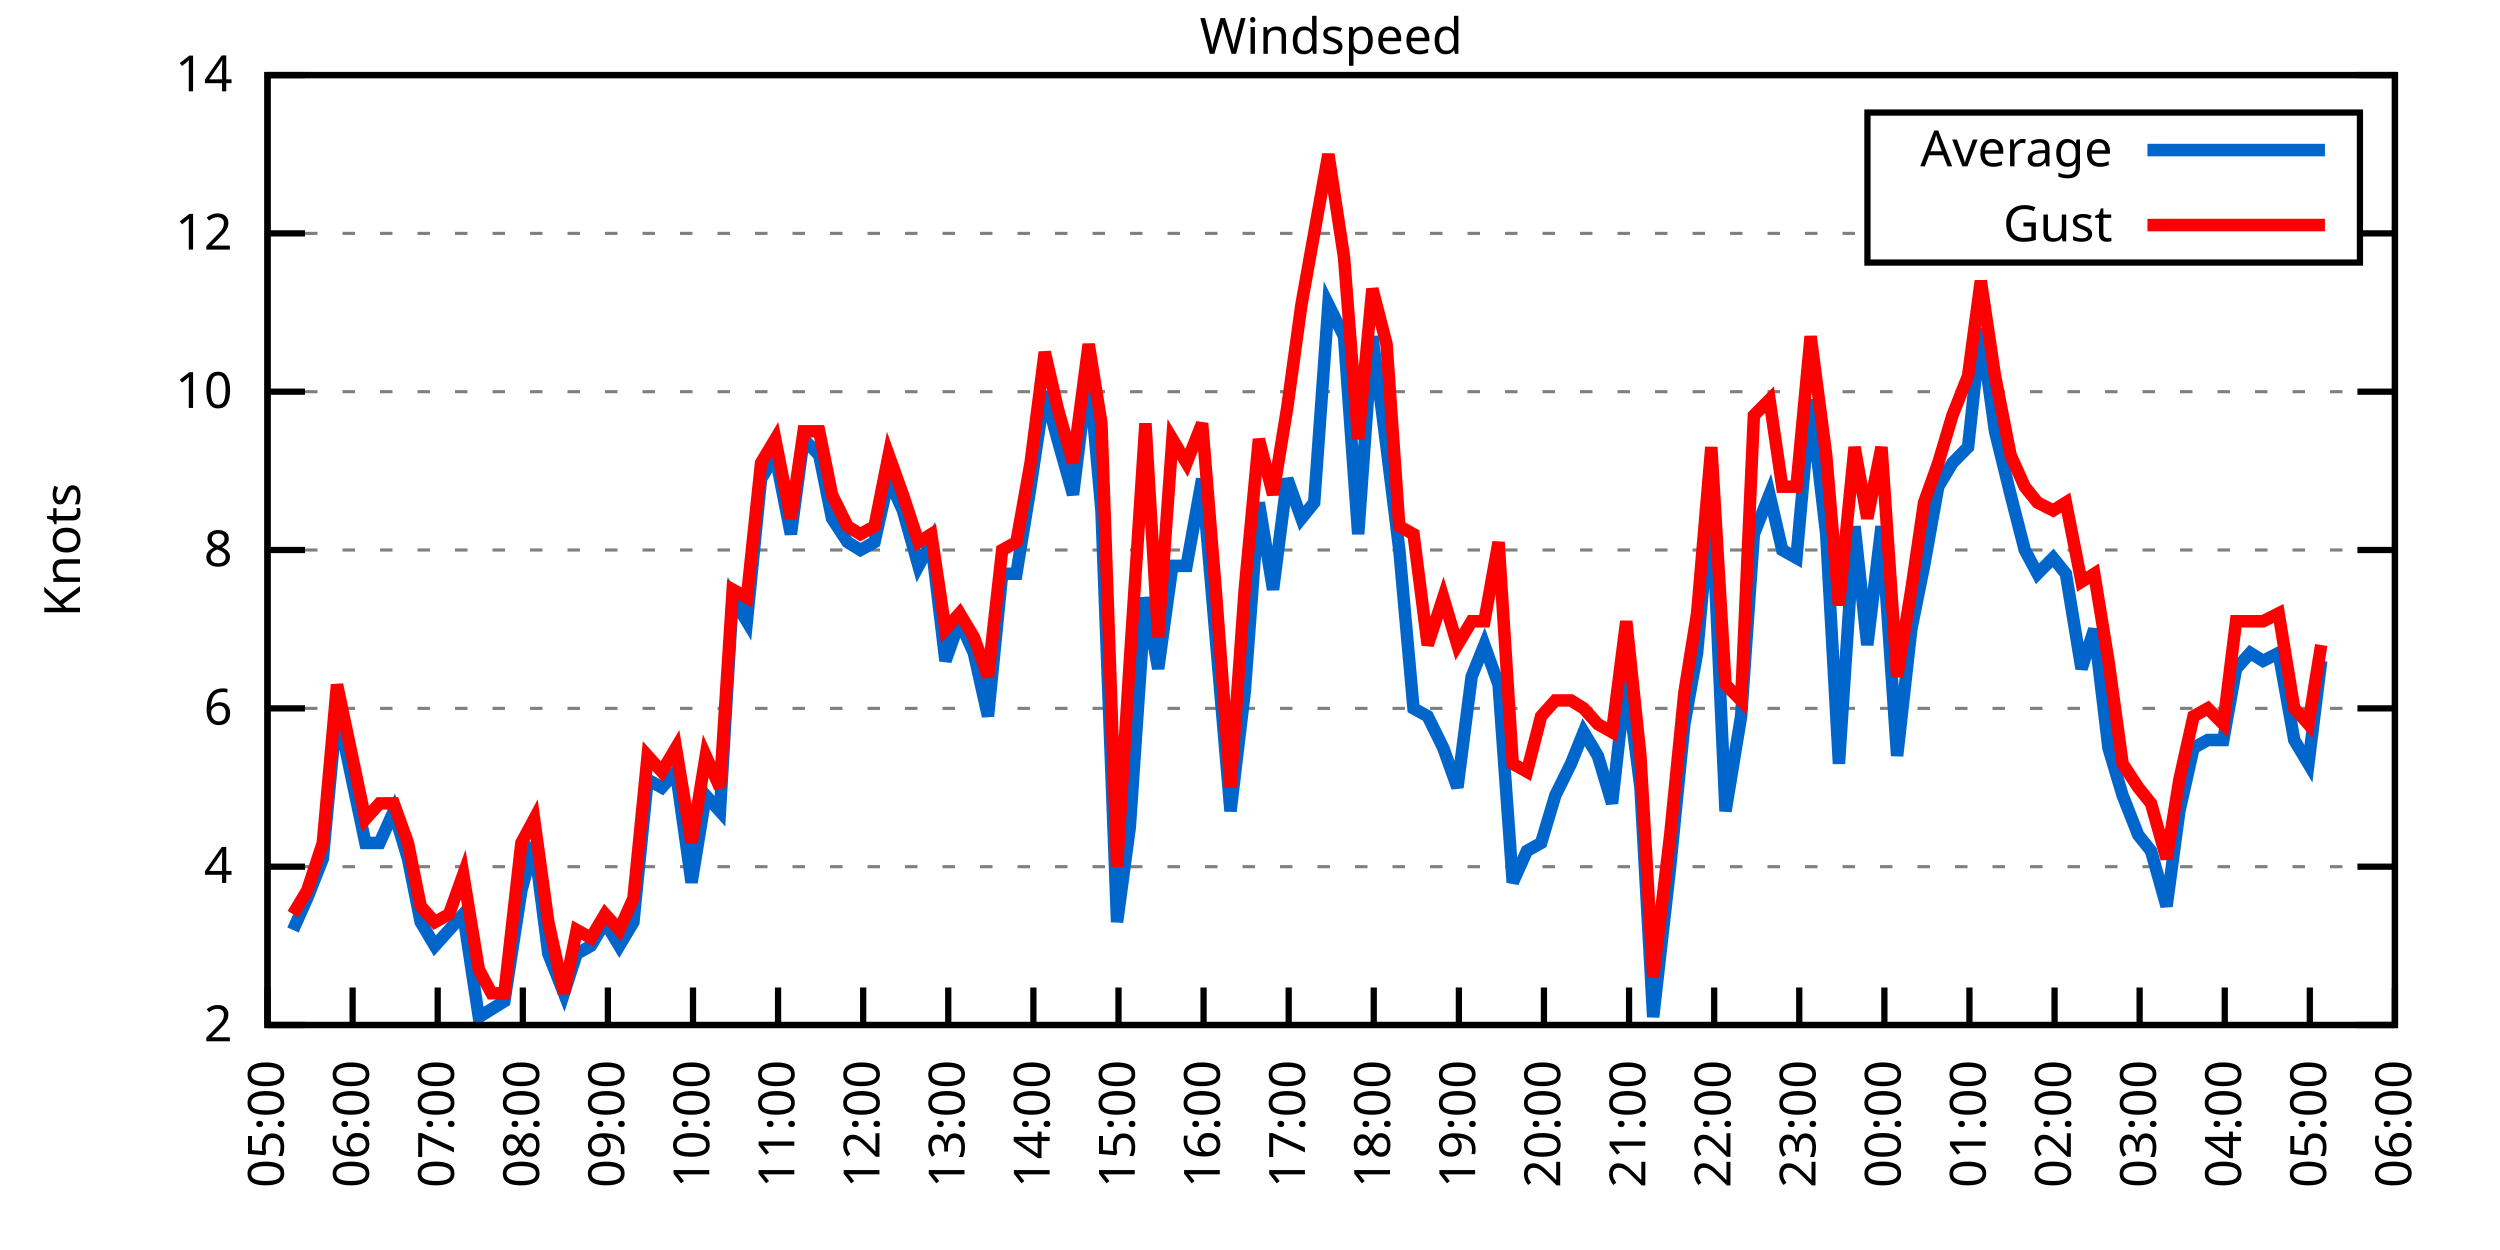
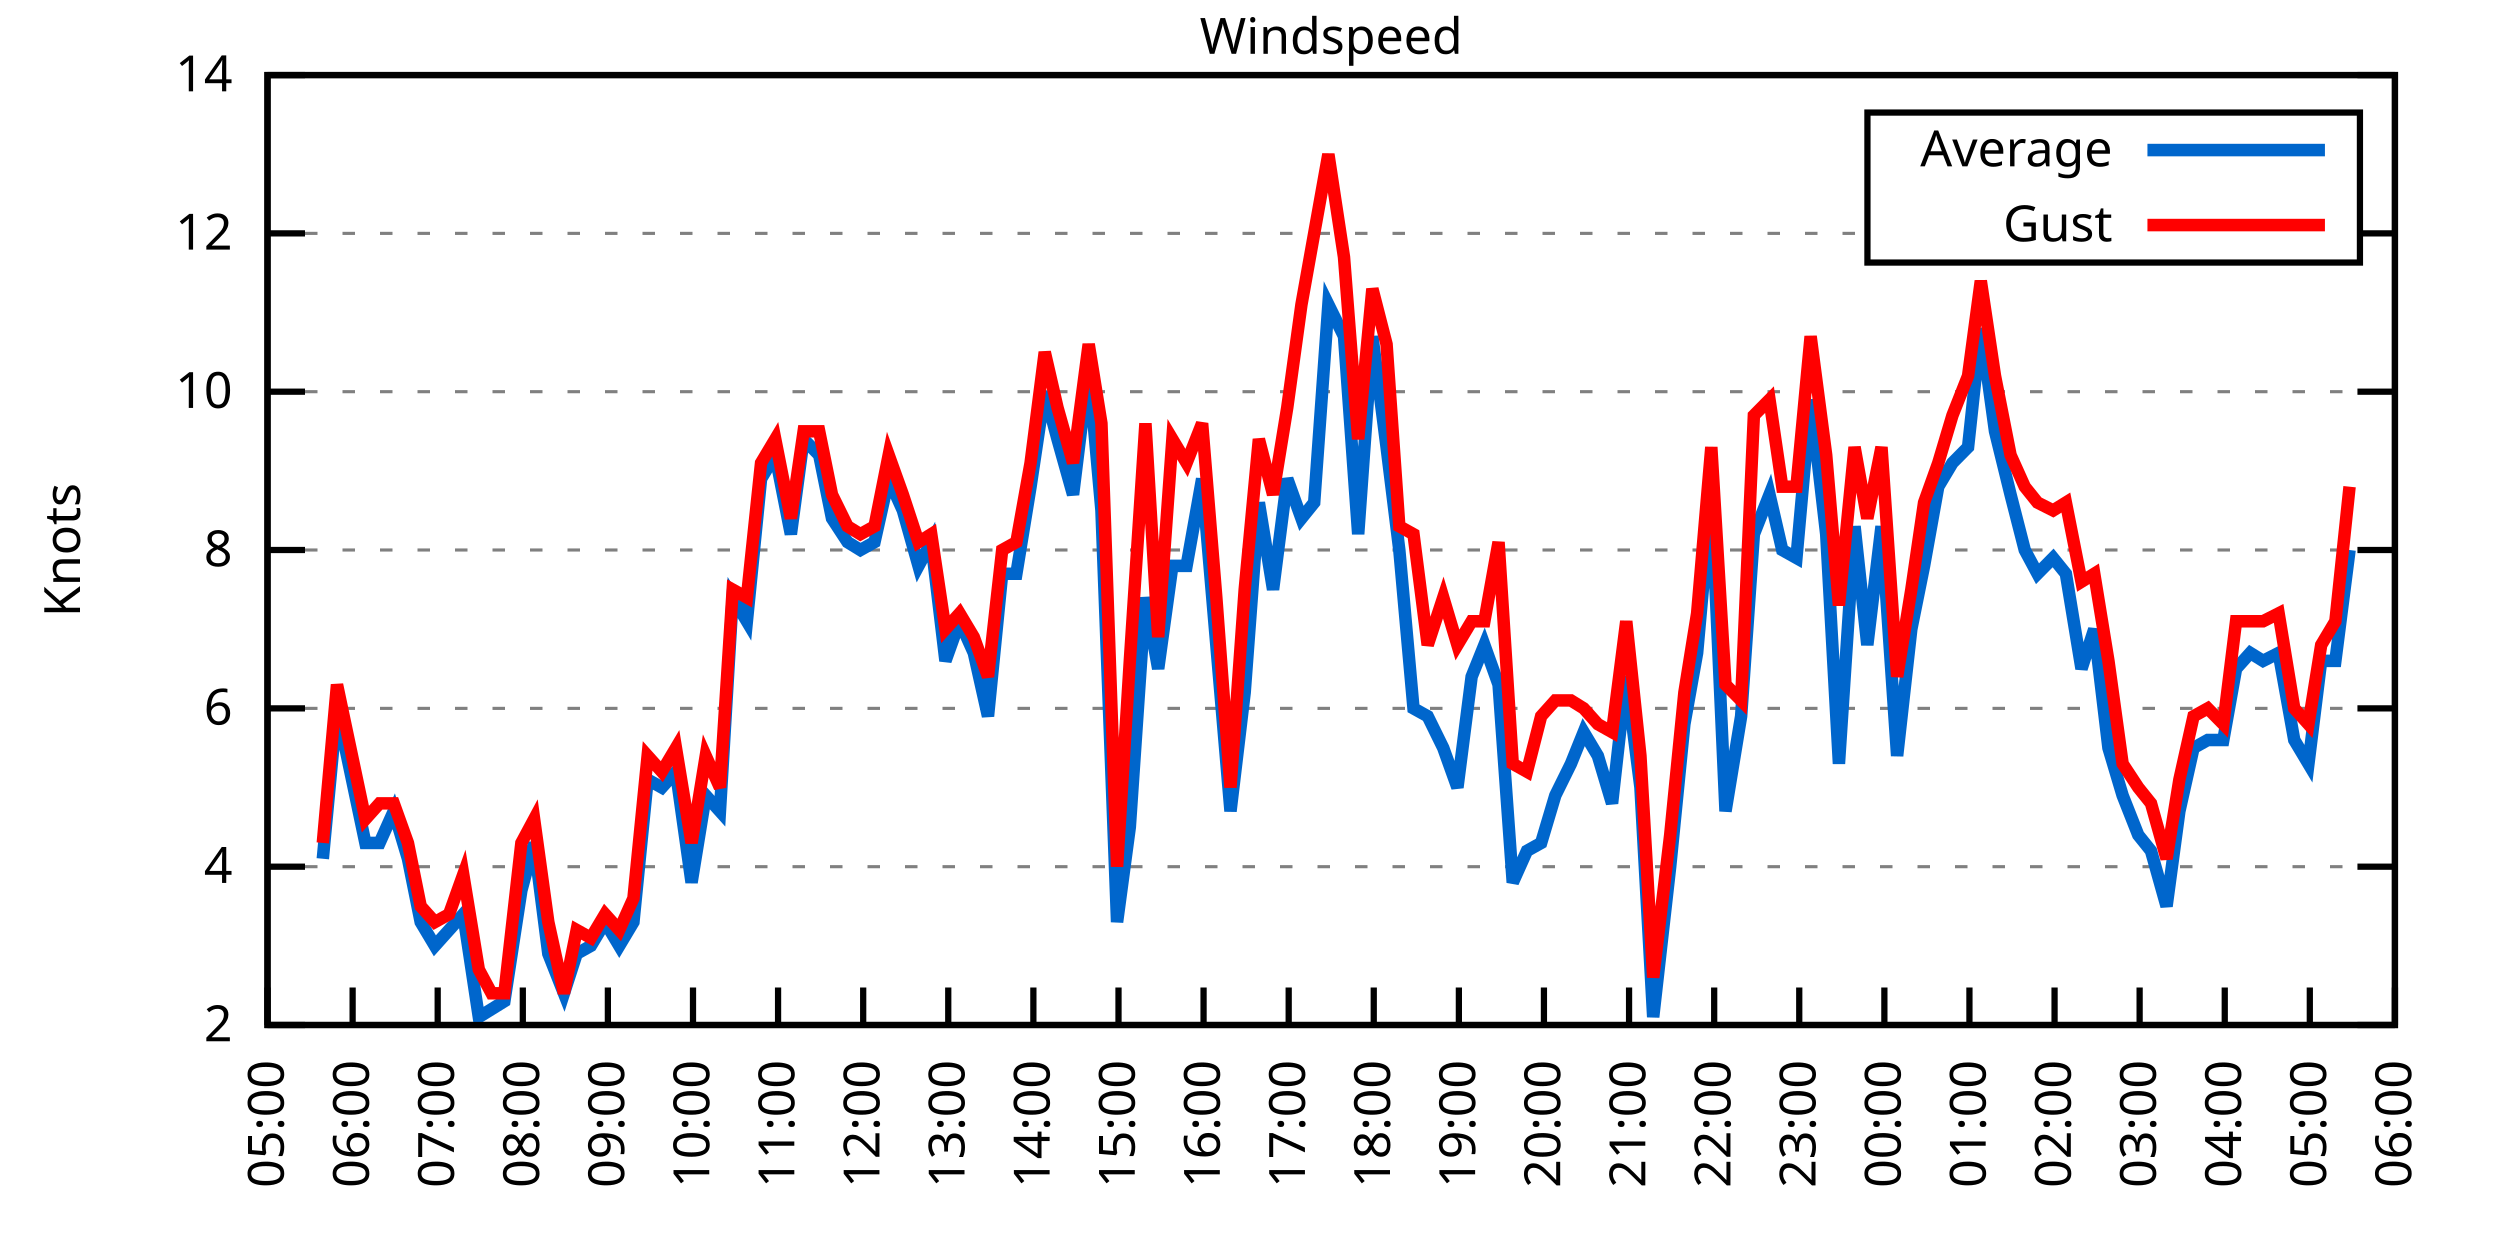
<svg xmlns="http://www.w3.org/2000/svg" xmlns:xlink="http://www.w3.org/1999/xlink" width="400" height="200" viewBox="0 0 400 200">
  <g id="gnuplot_canvas">
    <rect x="0" y="0" width="400" height="200" fill="none" />
    <defs>
      <circle id="gpDot" r="0.5" stroke-width="0.5" stroke="currentColor" />
      <path id="gpPt0" stroke-width="0.333" stroke="currentColor" d="M-1,0 h2 M0,-1 v2" />
      <path id="gpPt1" stroke-width="0.333" stroke="currentColor" d="M-1,-1 L1,1 M1,-1 L-1,1" />
      <path id="gpPt2" stroke-width="0.333" stroke="currentColor" d="M-1,0 L1,0 M0,-1 L0,1 M-1,-1 L1,1 M-1,1 L1,-1" />
      <rect id="gpPt3" stroke-width="0.333" stroke="currentColor" x="-1" y="-1" width="2" height="2" />
      <rect id="gpPt4" stroke-width="0.333" stroke="currentColor" fill="currentColor" x="-1" y="-1" width="2" height="2" />
      <circle id="gpPt5" stroke-width="0.333" stroke="currentColor" cx="0" cy="0" r="1" />
      <use xlink:href="#gpPt5" id="gpPt6" fill="currentColor" stroke="none" />
      <path id="gpPt7" stroke-width="0.333" stroke="currentColor" d="M0,-1.33 L-1.33,0.67 L1.33,0.67 z" />
      <use xlink:href="#gpPt7" id="gpPt8" fill="currentColor" stroke="none" />
      <use xlink:href="#gpPt7" id="gpPt9" stroke="currentColor" transform="rotate(180)" />
      <use xlink:href="#gpPt9" id="gpPt10" fill="currentColor" stroke="none" />
      <use xlink:href="#gpPt3" id="gpPt11" stroke="currentColor" transform="rotate(45)" />
      <use xlink:href="#gpPt11" id="gpPt12" fill="currentColor" stroke="none" />
      <path id="gpPt13" stroke-width="0.333" stroke="currentColor" d="M0,1.330 L1.265,0.411 L0.782,-1.067 L-0.782,-1.076 L-1.265,0.411 z" />
      <use xlink:href="#gpPt13" id="gpPt14" fill="currentColor" stroke="none" />
      <filter id="textbox" filterUnits="objectBoundingBox" x="0" y="0" height="1" width="1">
        <feFlood flood-color="white" flood-opacity="1" result="bgnd" />
        <feComposite in="SourceGraphic" in2="bgnd" operator="atop" />
      </filter>
      <filter id="greybox" filterUnits="objectBoundingBox" x="0" y="0" height="1" width="1">
        <feFlood flood-color="lightgrey" flood-opacity="1" result="grey" />
        <feComposite in="SourceGraphic" in2="grey" operator="atop" />
      </filter>
    </defs>
    <g fill="none" color="white" stroke="currentColor" stroke-width="1.00" stroke-linecap="butt" stroke-linejoin="miter">
</g>
    <g fill="none" color="black" stroke="currentColor" stroke-width="1.00" stroke-linecap="butt" stroke-linejoin="miter">
      <g stroke="none" shape-rendering="crispEdges">
        <polygon fill="rgb(255, 255, 255)" points="42.80,164.00 383.18,164.00 383.18,12.02 42.80,12.02 " />
      </g>
    </g>
    <g fill="none" color="black" stroke="currentColor" stroke-width="1.00" stroke-linecap="butt" stroke-linejoin="miter">
</g>
    <g fill="none" color="black" stroke="black" stroke-width="0.50" stroke-linecap="butt" stroke-linejoin="miter">
</g>
    <g fill="none" color="gray" stroke="currentColor" stroke-width="0.50" stroke-linecap="butt" stroke-linejoin="miter">
      <path stroke="gray" stroke-dasharray="2,4" class="gridline" d="M42.80,164.00 L383.19,164.00  " />
    </g>
    <g fill="none" color="gray" stroke="gray" stroke-width="1.00" stroke-linecap="butt" stroke-linejoin="miter">
</g>
    <g fill="none" color="black" stroke="currentColor" stroke-width="1.00" stroke-linecap="butt" stroke-linejoin="miter">
      <path stroke="black" d="M42.80,164.00 L48.80,164.00 M383.19,164.00 L377.19,164.00  " />
      <g transform="translate(37.20,166.60)" stroke="none" fill="black" font-family="Sans" font-size="8.00" text-anchor="end">
        <text>
          <tspan font-family="Sans"> 2</tspan>
        </text>
      </g>
    </g>
    <g fill="none" color="black" stroke="currentColor" stroke-width="1.00" stroke-linecap="butt" stroke-linejoin="miter">
</g>
    <g fill="none" color="black" stroke="black" stroke-width="0.50" stroke-linecap="butt" stroke-linejoin="miter">
</g>
    <g fill="none" color="gray" stroke="currentColor" stroke-width="0.50" stroke-linecap="butt" stroke-linejoin="miter">
      <path stroke="gray" stroke-dasharray="2,4" class="gridline" d="M42.80,138.67 L383.19,138.67  " />
    </g>
    <g fill="none" color="gray" stroke="gray" stroke-width="1.00" stroke-linecap="butt" stroke-linejoin="miter">
</g>
    <g fill="none" color="black" stroke="currentColor" stroke-width="1.00" stroke-linecap="butt" stroke-linejoin="miter">
      <path stroke="black" d="M42.80,138.67 L48.80,138.67 M383.19,138.67 L377.19,138.67  " />
      <g transform="translate(37.20,141.27)" stroke="none" fill="black" font-family="Sans" font-size="8.00" text-anchor="end">
        <text>
          <tspan font-family="Sans"> 4</tspan>
        </text>
      </g>
    </g>
    <g fill="none" color="black" stroke="currentColor" stroke-width="1.00" stroke-linecap="butt" stroke-linejoin="miter">
</g>
    <g fill="none" color="black" stroke="black" stroke-width="0.50" stroke-linecap="butt" stroke-linejoin="miter">
</g>
    <g fill="none" color="gray" stroke="currentColor" stroke-width="0.50" stroke-linecap="butt" stroke-linejoin="miter">
      <path stroke="gray" stroke-dasharray="2,4" class="gridline" d="M42.80,113.34 L383.19,113.34  " />
    </g>
    <g fill="none" color="gray" stroke="gray" stroke-width="1.00" stroke-linecap="butt" stroke-linejoin="miter">
</g>
    <g fill="none" color="black" stroke="currentColor" stroke-width="1.00" stroke-linecap="butt" stroke-linejoin="miter">
      <path stroke="black" d="M42.80,113.34 L48.80,113.34 M383.19,113.34 L377.19,113.34  " />
      <g transform="translate(37.20,115.94)" stroke="none" fill="black" font-family="Sans" font-size="8.00" text-anchor="end">
        <text>
          <tspan font-family="Sans"> 6</tspan>
        </text>
      </g>
    </g>
    <g fill="none" color="black" stroke="currentColor" stroke-width="1.00" stroke-linecap="butt" stroke-linejoin="miter">
</g>
    <g fill="none" color="black" stroke="black" stroke-width="0.50" stroke-linecap="butt" stroke-linejoin="miter">
</g>
    <g fill="none" color="gray" stroke="currentColor" stroke-width="0.50" stroke-linecap="butt" stroke-linejoin="miter">
      <path stroke="gray" stroke-dasharray="2,4" class="gridline" d="M42.80,88.00 L383.19,88.00  " />
    </g>
    <g fill="none" color="gray" stroke="gray" stroke-width="1.00" stroke-linecap="butt" stroke-linejoin="miter">
</g>
    <g fill="none" color="black" stroke="currentColor" stroke-width="1.00" stroke-linecap="butt" stroke-linejoin="miter">
      <path stroke="black" d="M42.80,88.00 L48.80,88.00 M383.19,88.00 L377.19,88.00  " />
      <g transform="translate(37.20,90.60)" stroke="none" fill="black" font-family="Sans" font-size="8.00" text-anchor="end">
        <text>
          <tspan font-family="Sans"> 8</tspan>
        </text>
      </g>
    </g>
    <g fill="none" color="black" stroke="currentColor" stroke-width="1.00" stroke-linecap="butt" stroke-linejoin="miter">
</g>
    <g fill="none" color="black" stroke="black" stroke-width="0.50" stroke-linecap="butt" stroke-linejoin="miter">
</g>
    <g fill="none" color="gray" stroke="currentColor" stroke-width="0.50" stroke-linecap="butt" stroke-linejoin="miter">
      <path stroke="gray" stroke-dasharray="2,4" class="gridline" d="M42.80,62.67 L383.19,62.67  " />
    </g>
    <g fill="none" color="gray" stroke="gray" stroke-width="1.00" stroke-linecap="butt" stroke-linejoin="miter">
</g>
    <g fill="none" color="black" stroke="currentColor" stroke-width="1.00" stroke-linecap="butt" stroke-linejoin="miter">
      <path stroke="black" d="M42.80,62.67 L48.80,62.67 M383.19,62.67 L377.19,62.67  " />
      <g transform="translate(37.20,65.27)" stroke="none" fill="black" font-family="Sans" font-size="8.00" text-anchor="end">
        <text>
          <tspan font-family="Sans"> 10</tspan>
        </text>
      </g>
    </g>
    <g fill="none" color="black" stroke="currentColor" stroke-width="1.00" stroke-linecap="butt" stroke-linejoin="miter">
</g>
    <g fill="none" color="black" stroke="black" stroke-width="0.50" stroke-linecap="butt" stroke-linejoin="miter">
</g>
    <g fill="none" color="gray" stroke="currentColor" stroke-width="0.50" stroke-linecap="butt" stroke-linejoin="miter">
      <path stroke="gray" stroke-dasharray="2,4" class="gridline" d="M42.80,37.34 L298.79,37.34 M377.59,37.34 L383.19,37.34  " />
    </g>
    <g fill="none" color="gray" stroke="gray" stroke-width="1.00" stroke-linecap="butt" stroke-linejoin="miter">
</g>
    <g fill="none" color="black" stroke="currentColor" stroke-width="1.00" stroke-linecap="butt" stroke-linejoin="miter">
      <path stroke="black" d="M42.80,37.34 L48.80,37.34 M383.19,37.34 L377.19,37.34  " />
      <g transform="translate(37.20,39.94)" stroke="none" fill="black" font-family="Sans" font-size="8.00" text-anchor="end">
        <text>
          <tspan font-family="Sans"> 12</tspan>
        </text>
      </g>
    </g>
    <g fill="none" color="black" stroke="currentColor" stroke-width="1.00" stroke-linecap="butt" stroke-linejoin="miter">
</g>
    <g fill="none" color="black" stroke="black" stroke-width="0.50" stroke-linecap="butt" stroke-linejoin="miter">
</g>
    <g fill="none" color="gray" stroke="currentColor" stroke-width="0.50" stroke-linecap="butt" stroke-linejoin="miter">
      <path stroke="gray" stroke-dasharray="2,4" class="gridline" d="M42.80,12.01 L383.19,12.01  " />
    </g>
    <g fill="none" color="gray" stroke="gray" stroke-width="1.00" stroke-linecap="butt" stroke-linejoin="miter">
</g>
    <g fill="none" color="black" stroke="currentColor" stroke-width="1.00" stroke-linecap="butt" stroke-linejoin="miter">
      <path stroke="black" d="M42.80,12.01 L48.80,12.01 M383.19,12.01 L377.19,12.01  " />
      <g transform="translate(37.20,14.61)" stroke="none" fill="black" font-family="Sans" font-size="8.00" text-anchor="end">
        <text>
          <tspan font-family="Sans"> 14</tspan>
        </text>
      </g>
    </g>
    <g fill="none" color="black" stroke="currentColor" stroke-width="1.00" stroke-linecap="butt" stroke-linejoin="miter">
      <path stroke="black" d="M42.80,164.00 L42.80,158.00  " />
      <g transform="translate(45.40,169.60) rotate(270.00)" stroke="none" fill="black" font-family="Sans" font-size="8.00" text-anchor="end">
        <text>
          <tspan font-family="Sans">05:00</tspan>
        </text>
      </g>
    </g>
    <g fill="none" color="black" stroke="currentColor" stroke-width="1.00" stroke-linecap="butt" stroke-linejoin="miter">
      <path stroke="black" d="M56.42,164.00 L56.42,158.00  " />
      <g transform="translate(59.02,169.60) rotate(270.00)" stroke="none" fill="black" font-family="Sans" font-size="8.00" text-anchor="end">
        <text>
          <tspan font-family="Sans">06:00</tspan>
        </text>
      </g>
    </g>
    <g fill="none" color="black" stroke="currentColor" stroke-width="1.00" stroke-linecap="butt" stroke-linejoin="miter">
      <path stroke="black" d="M70.03,164.00 L70.03,158.00  " />
      <g transform="translate(72.63,169.60) rotate(270.00)" stroke="none" fill="black" font-family="Sans" font-size="8.00" text-anchor="end">
        <text>
          <tspan font-family="Sans">07:00</tspan>
        </text>
      </g>
    </g>
    <g fill="none" color="black" stroke="currentColor" stroke-width="1.00" stroke-linecap="butt" stroke-linejoin="miter">
      <path stroke="black" d="M83.65,164.00 L83.65,158.00  " />
      <g transform="translate(86.25,169.60) rotate(270.00)" stroke="none" fill="black" font-family="Sans" font-size="8.00" text-anchor="end">
        <text>
          <tspan font-family="Sans">08:00</tspan>
        </text>
      </g>
    </g>
    <g fill="none" color="black" stroke="currentColor" stroke-width="1.00" stroke-linecap="butt" stroke-linejoin="miter">
      <path stroke="black" d="M97.26,164.00 L97.26,158.00  " />
      <g transform="translate(99.86,169.60) rotate(270.00)" stroke="none" fill="black" font-family="Sans" font-size="8.00" text-anchor="end">
        <text>
          <tspan font-family="Sans">09:00</tspan>
        </text>
      </g>
    </g>
    <g fill="none" color="black" stroke="currentColor" stroke-width="1.00" stroke-linecap="butt" stroke-linejoin="miter">
      <path stroke="black" d="M110.88,164.00 L110.88,158.00  " />
      <g transform="translate(113.48,169.60) rotate(270.00)" stroke="none" fill="black" font-family="Sans" font-size="8.00" text-anchor="end">
        <text>
          <tspan font-family="Sans">10:00</tspan>
        </text>
      </g>
    </g>
    <g fill="none" color="black" stroke="currentColor" stroke-width="1.00" stroke-linecap="butt" stroke-linejoin="miter">
      <path stroke="black" d="M124.49,164.00 L124.49,158.00  " />
      <g transform="translate(127.09,169.60) rotate(270.00)" stroke="none" fill="black" font-family="Sans" font-size="8.00" text-anchor="end">
        <text>
          <tspan font-family="Sans">11:00</tspan>
        </text>
      </g>
    </g>
    <g fill="none" color="black" stroke="currentColor" stroke-width="1.00" stroke-linecap="butt" stroke-linejoin="miter">
      <path stroke="black" d="M138.11,164.00 L138.11,158.00  " />
      <g transform="translate(140.71,169.60) rotate(270.00)" stroke="none" fill="black" font-family="Sans" font-size="8.00" text-anchor="end">
        <text>
          <tspan font-family="Sans">12:00</tspan>
        </text>
      </g>
    </g>
    <g fill="none" color="black" stroke="currentColor" stroke-width="1.00" stroke-linecap="butt" stroke-linejoin="miter">
      <path stroke="black" d="M151.72,164.00 L151.72,158.00  " />
      <g transform="translate(154.32,169.60) rotate(270.00)" stroke="none" fill="black" font-family="Sans" font-size="8.00" text-anchor="end">
        <text>
          <tspan font-family="Sans">13:00</tspan>
        </text>
      </g>
    </g>
    <g fill="none" color="black" stroke="currentColor" stroke-width="1.00" stroke-linecap="butt" stroke-linejoin="miter">
      <path stroke="black" d="M165.34,164.00 L165.34,158.00  " />
      <g transform="translate(167.94,169.60) rotate(270.00)" stroke="none" fill="black" font-family="Sans" font-size="8.00" text-anchor="end">
        <text>
          <tspan font-family="Sans">14:00</tspan>
        </text>
      </g>
    </g>
    <g fill="none" color="black" stroke="currentColor" stroke-width="1.00" stroke-linecap="butt" stroke-linejoin="miter">
      <path stroke="black" d="M178.96,164.00 L178.96,158.00  " />
      <g transform="translate(181.56,169.60) rotate(270.00)" stroke="none" fill="black" font-family="Sans" font-size="8.00" text-anchor="end">
        <text>
          <tspan font-family="Sans">15:00</tspan>
        </text>
      </g>
    </g>
    <g fill="none" color="black" stroke="currentColor" stroke-width="1.00" stroke-linecap="butt" stroke-linejoin="miter">
      <path stroke="black" d="M192.57,164.00 L192.57,158.00  " />
      <g transform="translate(195.17,169.60) rotate(270.00)" stroke="none" fill="black" font-family="Sans" font-size="8.00" text-anchor="end">
        <text>
          <tspan font-family="Sans">16:00</tspan>
        </text>
      </g>
    </g>
    <g fill="none" color="black" stroke="currentColor" stroke-width="1.00" stroke-linecap="butt" stroke-linejoin="miter">
      <path stroke="black" d="M206.19,164.00 L206.19,158.00  " />
      <g transform="translate(208.79,169.60) rotate(270.00)" stroke="none" fill="black" font-family="Sans" font-size="8.00" text-anchor="end">
        <text>
          <tspan font-family="Sans">17:00</tspan>
        </text>
      </g>
    </g>
    <g fill="none" color="black" stroke="currentColor" stroke-width="1.00" stroke-linecap="butt" stroke-linejoin="miter">
      <path stroke="black" d="M219.80,164.00 L219.80,158.00  " />
      <g transform="translate(222.40,169.60) rotate(270.00)" stroke="none" fill="black" font-family="Sans" font-size="8.00" text-anchor="end">
        <text>
          <tspan font-family="Sans">18:00</tspan>
        </text>
      </g>
    </g>
    <g fill="none" color="black" stroke="currentColor" stroke-width="1.00" stroke-linecap="butt" stroke-linejoin="miter">
      <path stroke="black" d="M233.42,164.00 L233.42,158.00  " />
      <g transform="translate(236.02,169.60) rotate(270.00)" stroke="none" fill="black" font-family="Sans" font-size="8.00" text-anchor="end">
        <text>
          <tspan font-family="Sans">19:00</tspan>
        </text>
      </g>
    </g>
    <g fill="none" color="black" stroke="currentColor" stroke-width="1.00" stroke-linecap="butt" stroke-linejoin="miter">
      <path stroke="black" d="M247.03,164.00 L247.03,158.00  " />
      <g transform="translate(249.63,169.60) rotate(270.00)" stroke="none" fill="black" font-family="Sans" font-size="8.00" text-anchor="end">
        <text>
          <tspan font-family="Sans">20:00</tspan>
        </text>
      </g>
    </g>
    <g fill="none" color="black" stroke="currentColor" stroke-width="1.00" stroke-linecap="butt" stroke-linejoin="miter">
      <path stroke="black" d="M260.65,164.00 L260.65,158.00  " />
      <g transform="translate(263.25,169.60) rotate(270.00)" stroke="none" fill="black" font-family="Sans" font-size="8.00" text-anchor="end">
        <text>
          <tspan font-family="Sans">21:00</tspan>
        </text>
      </g>
    </g>
    <g fill="none" color="black" stroke="currentColor" stroke-width="1.00" stroke-linecap="butt" stroke-linejoin="miter">
      <path stroke="black" d="M274.27,164.00 L274.27,158.00  " />
      <g transform="translate(276.87,169.60) rotate(270.00)" stroke="none" fill="black" font-family="Sans" font-size="8.00" text-anchor="end">
        <text>
          <tspan font-family="Sans">22:00</tspan>
        </text>
      </g>
    </g>
    <g fill="none" color="black" stroke="currentColor" stroke-width="1.00" stroke-linecap="butt" stroke-linejoin="miter">
      <path stroke="black" d="M287.88,164.00 L287.88,158.00  " />
      <g transform="translate(290.48,169.60) rotate(270.00)" stroke="none" fill="black" font-family="Sans" font-size="8.00" text-anchor="end">
        <text>
          <tspan font-family="Sans">23:00</tspan>
        </text>
      </g>
    </g>
    <g fill="none" color="black" stroke="currentColor" stroke-width="1.00" stroke-linecap="butt" stroke-linejoin="miter">
      <path stroke="black" d="M301.50,164.00 L301.50,158.00  " />
      <g transform="translate(304.10,169.60) rotate(270.00)" stroke="none" fill="black" font-family="Sans" font-size="8.00" text-anchor="end">
        <text>
          <tspan font-family="Sans">00:00</tspan>
        </text>
      </g>
    </g>
    <g fill="none" color="black" stroke="currentColor" stroke-width="1.00" stroke-linecap="butt" stroke-linejoin="miter">
      <path stroke="black" d="M315.11,164.00 L315.11,158.00  " />
      <g transform="translate(317.71,169.60) rotate(270.00)" stroke="none" fill="black" font-family="Sans" font-size="8.00" text-anchor="end">
        <text>
          <tspan font-family="Sans">01:00</tspan>
        </text>
      </g>
    </g>
    <g fill="none" color="black" stroke="currentColor" stroke-width="1.00" stroke-linecap="butt" stroke-linejoin="miter">
      <path stroke="black" d="M328.73,164.00 L328.73,158.00  " />
      <g transform="translate(331.33,169.60) rotate(270.00)" stroke="none" fill="black" font-family="Sans" font-size="8.00" text-anchor="end">
        <text>
          <tspan font-family="Sans">02:00</tspan>
        </text>
      </g>
    </g>
    <g fill="none" color="black" stroke="currentColor" stroke-width="1.00" stroke-linecap="butt" stroke-linejoin="miter">
      <path stroke="black" d="M342.34,164.00 L342.34,158.00  " />
      <g transform="translate(344.94,169.60) rotate(270.00)" stroke="none" fill="black" font-family="Sans" font-size="8.00" text-anchor="end">
        <text>
          <tspan font-family="Sans">03:00</tspan>
        </text>
      </g>
    </g>
    <g fill="none" color="black" stroke="currentColor" stroke-width="1.00" stroke-linecap="butt" stroke-linejoin="miter">
      <path stroke="black" d="M355.96,164.00 L355.96,158.00  " />
      <g transform="translate(358.56,169.60) rotate(270.00)" stroke="none" fill="black" font-family="Sans" font-size="8.00" text-anchor="end">
        <text>
          <tspan font-family="Sans">04:00</tspan>
        </text>
      </g>
    </g>
    <g fill="none" color="black" stroke="currentColor" stroke-width="1.00" stroke-linecap="butt" stroke-linejoin="miter">
      <path stroke="black" d="M369.57,164.00 L369.57,158.00  " />
      <g transform="translate(372.17,169.60) rotate(270.00)" stroke="none" fill="black" font-family="Sans" font-size="8.00" text-anchor="end">
        <text>
          <tspan font-family="Sans">05:00</tspan>
        </text>
      </g>
    </g>
    <g fill="none" color="black" stroke="currentColor" stroke-width="1.00" stroke-linecap="butt" stroke-linejoin="miter">
      <path stroke="black" d="M383.19,164.00 L383.19,158.00  " />
      <g transform="translate(385.79,169.60) rotate(270.00)" stroke="none" fill="black" font-family="Sans" font-size="8.00" text-anchor="end">
        <text>
          <tspan font-family="Sans">06:00</tspan>
        </text>
      </g>
    </g>
    <g fill="none" color="black" stroke="currentColor" stroke-width="1.00" stroke-linecap="butt" stroke-linejoin="miter">
</g>
    <g fill="none" color="black" stroke="currentColor" stroke-width="1.00" stroke-linecap="butt" stroke-linejoin="miter">
      <path stroke="black" d="M42.80,12.01 L42.80,164.00 L383.19,164.00 L383.19,12.01 L42.80,12.01 Z  " />
    </g>
    <g fill="none" color="black" stroke="currentColor" stroke-width="1.00" stroke-linecap="butt" stroke-linejoin="miter">
</g>
    <g fill="none" color="black" stroke="currentColor" stroke-width="1.00" stroke-linecap="butt" stroke-linejoin="miter">
      <path stroke="black" d="M298.79,42.01 L298.79,18.01 L377.59,18.01 L377.59,42.01 L298.79,42.01 Z  " />
    </g>
    <g id="Windspeed_plot_1">
      <g fill="none" color="white" stroke="black" stroke-width="2.00" stroke-linecap="butt" stroke-linejoin="miter">
</g>
      <g fill="none" color="black" stroke="currentColor" stroke-width="2.00" stroke-linecap="butt" stroke-linejoin="miter">
        <g transform="translate(337.99,26.61)" stroke="none" fill="black" font-family="Sans" font-size="8.00" text-anchor="end">
          <text>
            <tspan font-family="Sans">Average</tspan>
          </text>
        </g>
      </g>
      <g fill="none" color="black" stroke="currentColor" stroke-width="2.00" stroke-linecap="butt" stroke-linejoin="miter">
-         <path stroke="rgb(  0, 102, 204)" d="M343.59,24.01 L371.99,24.01 M46.88,148.80 L49.15,143.73 L51.65,137.40 L53.92,113.34 L58.46,134.87 L60.73,134.87   L63.00,129.80 L65.27,137.40 L67.31,147.53 L69.58,151.33 L71.85,148.80 L74.12,146.27 L76.61,162.73 L78.65,161.47   L80.70,160.20 L83.42,142.47 L85.46,134.87 L87.73,152.60 L90.23,158.93 L92.27,152.60 L94.54,151.33 L96.81,147.53   L99.08,151.33 L101.35,147.53 L103.62,124.74 L105.89,126.00 L108.15,123.47 L110.65,141.20 L112.92,127.27 L115.19,129.80   L117.23,95.60 L119.50,99.40 L121.77,76.61 L124.04,72.81 L126.54,85.47 L128.58,70.27 L131.07,72.81 L133.12,82.94   L135.61,86.74 L137.66,88.00 L139.92,86.74 L142.19,76.61 L144.46,81.67 L146.96,90.54 L149.00,86.74 L151.27,105.74   L153.54,99.40 L155.81,104.47 L158.08,114.60 L160.35,91.80 L162.62,91.80 L164.89,77.87 L167.16,62.67 L169.20,70.27   L171.69,79.14 L174.19,58.87 L176.23,81.67 L178.73,147.53 L180.77,132.34 L183.27,95.60 L185.31,107.00 L187.58,90.54   L189.85,90.54 L192.34,76.61 L194.61,103.20 L196.88,129.80 L199.15,110.80 L201.42,80.41 L203.69,94.34 L205.96,76.61   L208.23,82.94 L210.27,80.41 L212.54,48.74 L215.04,53.81 L217.31,85.47 L219.58,53.81 L221.85,71.54 L223.89,88.00   L226.16,113.34 L228.43,114.60 L230.92,119.67 L233.19,126.00 L235.46,108.27 L237.50,103.20 L239.77,109.54 L242.04,141.20   L244.31,136.14 L246.58,134.87 L248.85,127.27 L251.35,122.20 L253.39,117.14 L255.66,120.94 L257.93,128.54 L260.20,108.27   L262.47,126.00 L264.51,162.73 L267.23,138.67 L269.50,115.87 L271.54,104.47 L273.81,79.14 L276.08,129.80 L278.58,114.60   L280.62,85.47 L283.12,79.14 L285.16,88.00 L287.43,89.27 L289.70,63.94 L292.19,85.47 L294.23,122.20 L296.73,84.21   L298.77,103.20 L301.04,84.21 L303.54,120.94 L305.81,100.67 L307.85,90.54 L310.12,77.87 L312.39,74.07 L314.89,71.54   L316.93,52.54 L319.20,69.01 L321.69,79.14 L323.96,88.00 L326.00,91.80 L328.50,89.27 L330.54,91.80 L333.04,107.00   L335.08,100.67 L337.35,119.67 L339.62,127.27 L342.12,133.60 L344.16,136.14 L346.65,145.00 L348.70,129.80 L350.97,119.67   L353.24,118.40 L355.73,118.40 L357.77,107.00 L360.04,104.47 L362.09,105.74 L364.58,104.47 L367.08,118.40 L369.35,122.20   L371.39,105.74  " />
+         <path stroke="rgb(  0, 102, 204)" d="M343.59,24.01 L371.99,24.01 M51.65,137.40 L53.92,113.34 L58.46,134.87 L60.73,134.87 L63.00,129.80 L65.27,137.40   L67.31,147.53 L69.58,151.33 L71.85,148.80 L74.12,146.27 L76.61,162.73 L78.65,161.47 L80.70,160.20 L83.42,142.47   L85.46,134.87 L87.73,152.60 L90.23,158.93 L92.27,152.60 L94.54,151.33 L96.81,147.53 L99.08,151.33 L101.35,147.53   L103.62,124.74 L105.89,126.00 L108.15,123.47 L110.65,141.20 L112.92,127.27 L115.19,129.80 L117.23,95.60 L119.50,99.40   L121.77,76.61 L124.04,72.81 L126.54,85.47 L128.58,70.27 L131.07,72.81 L133.12,82.94 L135.61,86.74 L137.66,88.00   L139.92,86.74 L142.19,76.61 L144.46,81.67 L146.96,90.54 L149.00,86.74 L151.27,105.74 L153.54,99.40 L155.81,104.47   L158.08,114.60 L160.35,91.80 L162.62,91.80 L164.89,77.87 L167.16,62.67 L169.20,70.27 L171.69,79.14 L174.19,58.87   L176.23,81.67 L178.73,147.53 L180.77,132.34 L183.27,95.60 L185.31,107.00 L187.58,90.54 L189.85,90.54 L192.34,76.61   L194.61,103.20 L196.88,129.80 L199.15,110.80 L201.42,80.41 L203.69,94.34 L205.96,76.61 L208.23,82.94 L210.27,80.41   L212.54,48.74 L215.04,53.81 L217.31,85.47 L219.58,53.81 L221.85,71.54 L223.89,88.00 L226.16,113.34 L228.43,114.60   L230.92,119.67 L233.19,126.00 L235.46,108.27 L237.50,103.20 L239.77,109.54 L242.04,141.20 L244.31,136.14 L246.58,134.87   L248.85,127.27 L251.35,122.20 L253.39,117.14 L255.66,120.94 L257.93,128.54 L260.20,108.27 L262.47,126.00 L264.51,162.73   L267.23,138.67 L269.50,115.87 L271.54,104.47 L273.81,79.14 L276.08,129.80 L278.58,114.60 L280.62,85.47 L283.12,79.14   L285.16,88.00 L287.43,89.27 L289.70,63.94 L292.19,85.47 L294.23,122.20 L296.73,84.21 L298.77,103.20 L301.04,84.21   L303.54,120.94 L305.81,100.67 L307.85,90.54 L310.12,77.87 L312.39,74.07 L314.89,71.54 L316.93,52.54 L319.20,69.01   L321.69,79.14 L323.96,88.00 L326.00,91.80 L328.50,89.27 L330.54,91.80 L333.04,107.00 L335.08,100.67 L337.35,119.67   L339.62,127.27 L342.12,133.60 L344.16,136.14 L346.65,145.00 L348.70,129.80 L350.97,119.67 L353.24,118.40 L355.73,118.40   L357.77,107.00 L360.04,104.47 L362.09,105.74 L364.58,104.47 L367.08,118.40 L369.35,122.20 L371.39,105.74 L373.66,105.74   L375.93,88.00  " />
      </g>
    </g>
    <g id="Windspeed_plot_2">
      <g fill="none" color="black" stroke="currentColor" stroke-width="2.00" stroke-linecap="butt" stroke-linejoin="miter">
        <g transform="translate(337.99,38.61)" stroke="none" fill="black" font-family="Sans" font-size="8.00" text-anchor="end">
          <text>
            <tspan font-family="Sans">Gust</tspan>
          </text>
        </g>
      </g>
      <g fill="none" color="black" stroke="currentColor" stroke-width="2.00" stroke-linecap="butt" stroke-linejoin="miter">
-         <path stroke="rgb(255,   0,   0)" d="M343.59,36.01 L371.99,36.01 M46.88,146.27 L49.15,142.47 L51.65,134.87 L53.92,109.54 L58.46,131.07 L60.73,128.54   L63.00,128.54 L65.27,134.87 L67.31,145.00 L69.58,147.53 L71.85,146.27 L74.12,139.93 L76.61,155.13 L78.65,158.93   L80.70,158.93 L83.42,134.87 L85.46,131.07 L87.73,147.53 L90.23,158.93 L92.27,148.80 L94.54,150.07 L96.81,146.27   L99.08,148.80 L101.35,143.73 L103.62,120.94 L105.89,123.47 L108.15,119.67 L110.65,134.87 L112.92,120.94 L115.19,126.00   L117.23,94.34 L119.50,95.60 L121.77,74.07 L124.04,70.27 L126.54,82.94 L128.58,69.01 L131.07,69.01 L133.12,79.14   L135.61,84.21 L137.66,85.47 L139.92,84.21 L142.19,72.81 L144.46,79.14 L146.96,86.74 L149.00,85.47 L151.27,100.67   L153.54,98.14 L155.81,101.94 L158.08,108.27 L160.35,88.00 L162.62,86.74 L164.89,74.07 L167.16,56.34 L169.20,65.21   L171.69,74.07 L174.19,55.07 L176.23,67.74 L178.73,138.67 L180.77,105.74 L183.27,67.74 L185.31,101.94 L187.58,70.27   L189.85,74.07 L192.34,67.74 L194.61,95.60 L196.88,126.00 L199.15,94.34 L201.42,70.27 L203.69,79.14 L205.96,65.21   L208.23,48.74 L210.27,37.34 L212.54,24.68 L215.04,41.14 L217.31,70.27 L219.58,46.21 L221.85,55.07 L223.89,84.21   L226.16,85.47 L228.43,103.20 L230.92,95.60 L233.19,103.20 L235.46,99.40 L237.50,99.40 L239.77,86.74 L242.04,122.20   L244.31,123.47 L246.58,114.60 L248.85,112.07 L251.35,112.07 L253.39,113.34 L255.66,115.87 L257.93,117.14 L260.20,99.40   L262.47,120.94 L264.51,156.40 L267.23,133.60 L269.50,110.80 L271.54,98.14 L273.81,71.54 L276.08,109.54 L278.58,112.07   L280.62,66.47 L283.12,63.94 L285.16,77.87 L287.43,77.87 L289.70,53.81 L292.19,72.81 L294.23,96.87 L296.73,71.54   L298.77,82.94 L301.04,71.54 L303.54,108.27 L305.81,94.34 L307.85,80.41 L310.12,74.07 L312.39,66.47 L314.89,60.14   L316.93,44.94 L319.20,60.14 L321.69,72.81 L323.96,77.87 L326.00,80.41 L328.50,81.67 L330.54,80.41 L333.04,93.07   L335.08,91.80 L337.35,105.74 L339.62,122.20 L342.12,126.00 L344.16,128.54 L346.65,137.40 L348.70,124.74 L350.97,114.60   L353.24,113.34 L355.73,115.87 L357.77,99.40 L360.04,99.40 L362.09,99.40 L364.58,98.14 L367.08,113.34 L369.35,115.87   L371.39,103.20  " />
+         <path stroke="rgb(255,   0,   0)" d="M343.59,36.01 L371.99,36.01 M51.65,134.87 L53.92,109.54 L58.46,131.07 L60.73,128.54 L63.00,128.54 L65.27,134.87   L67.31,145.00 L69.58,147.53 L71.85,146.27 L74.12,139.93 L76.61,155.13 L78.65,158.93 L80.70,158.93 L83.42,134.87   L85.46,131.07 L87.73,147.53 L90.23,158.93 L92.27,148.80 L94.54,150.07 L96.81,146.27 L99.08,148.80 L101.35,143.73   L103.62,120.94 L105.89,123.47 L108.15,119.67 L110.65,134.87 L112.92,120.94 L115.19,126.00 L117.23,94.34 L119.50,95.60   L121.77,74.07 L124.04,70.27 L126.54,82.94 L128.58,69.01 L131.07,69.01 L133.12,79.14 L135.61,84.21 L137.66,85.47   L139.92,84.21 L142.19,72.81 L144.46,79.14 L146.96,86.74 L149.00,85.47 L151.27,100.67 L153.54,98.14 L155.81,101.94   L158.08,108.27 L160.35,88.00 L162.62,86.74 L164.89,74.07 L167.16,56.34 L169.20,65.21 L171.69,74.07 L174.19,55.07   L176.23,67.74 L178.73,138.67 L180.77,105.74 L183.27,67.74 L185.31,101.94 L187.58,70.27 L189.85,74.07 L192.34,67.74   L194.61,95.60 L196.88,126.00 L199.15,94.34 L201.42,70.27 L203.69,79.14 L205.96,65.21 L208.23,48.74 L210.27,37.34   L212.54,24.68 L215.04,41.14 L217.31,70.27 L219.58,46.21 L221.85,55.07 L223.89,84.21 L226.16,85.47 L228.43,103.20   L230.92,95.60 L233.19,103.20 L235.46,99.40 L237.50,99.40 L239.77,86.74 L242.04,122.20 L244.31,123.47 L246.58,114.60   L248.85,112.07 L251.35,112.07 L253.39,113.34 L255.66,115.87 L257.93,117.14 L260.20,99.40 L262.47,120.94 L264.51,156.40   L267.23,133.60 L269.50,110.80 L271.54,98.14 L273.81,71.54 L276.08,109.54 L278.58,112.07 L280.62,66.47 L283.12,63.94   L285.16,77.87 L287.43,77.87 L289.70,53.81 L292.19,72.81 L294.23,96.87 L296.73,71.54 L298.77,82.94 L301.04,71.54   L303.54,108.27 L305.81,94.34 L307.85,80.41 L310.12,74.07 L312.39,66.47 L314.89,60.14 L316.93,44.94 L319.20,60.14   L321.69,72.81 L323.96,77.87 L326.00,80.41 L328.50,81.67 L330.54,80.41 L333.04,93.07 L335.08,91.80 L337.35,105.74   L339.62,122.20 L342.12,126.00 L344.16,128.54 L346.65,137.40 L348.70,124.74 L350.97,114.60 L353.24,113.34 L355.73,115.87   L357.77,99.40 L360.04,99.40 L362.09,99.40 L364.58,98.14 L367.08,113.34 L369.35,115.87 L371.39,103.20 L373.66,99.40   L375.93,77.87  " />
      </g>
    </g>
    <g fill="none" color="black" stroke="currentColor" stroke-width="2.00" stroke-linecap="butt" stroke-linejoin="miter">
</g>
    <g fill="none" color="black" stroke="black" stroke-width="1.00" stroke-linecap="butt" stroke-linejoin="miter">
</g>
    <g fill="none" color="black" stroke="currentColor" stroke-width="1.00" stroke-linecap="butt" stroke-linejoin="miter">
      <path stroke="black" d="M42.80,12.01 L42.80,164.00 L383.19,164.00 L383.19,12.01 L42.80,12.01 Z  " />
      <g transform="translate(12.80,88.01) rotate(270.00)" stroke="none" fill="black" font-family="Sans" font-size="8.00" text-anchor="middle">
        <text>
          <tspan font-family="Sans">Knots</tspan>
        </text>
      </g>
    </g>
    <g fill="none" color="black" stroke="currentColor" stroke-width="1.00" stroke-linecap="butt" stroke-linejoin="miter">
</g>
    <g fill="none" color="black" stroke="currentColor" stroke-width="1.00" stroke-linecap="butt" stroke-linejoin="miter">
      <g transform="translate(212.99,8.61)" stroke="none" fill="black" font-family="Sans" font-size="8.00" text-anchor="middle">
        <text>
          <tspan font-family="Sans">Windspeed</tspan>
        </text>
      </g>
    </g>
    <g fill="none" color="black" stroke="currentColor" stroke-width="1.00" stroke-linecap="butt" stroke-linejoin="miter">
</g>
  </g>
</svg>
